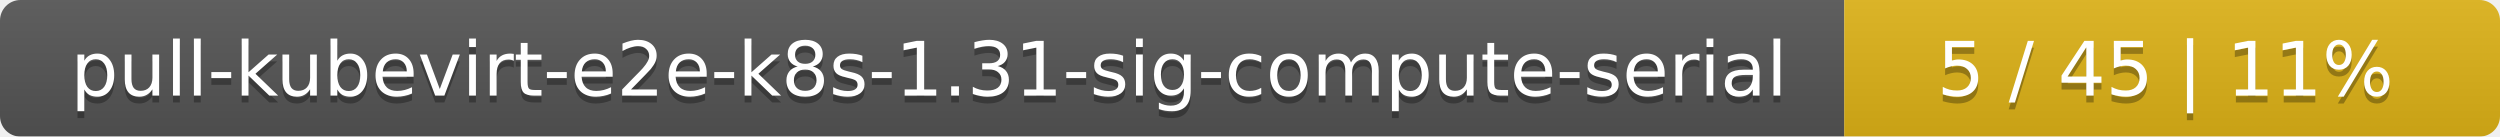
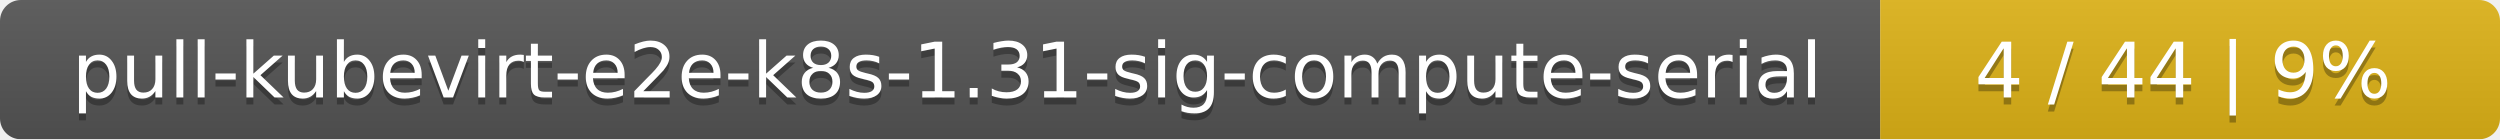
- <svg xmlns="http://www.w3.org/2000/svg" width="366" height="20">
+ <svg xmlns="http://www.w3.org/2000/svg" width="359" height="20">
  <linearGradient id="smooth" x2="0" y2="100%">
    <stop offset="0" stop-color="#bbb" stop-opacity=".1" />
    <stop offset="1" stop-opacity=".1" />
  </linearGradient>
  <mask id="round">
-     <rect width="366" height="20" rx="3" fill="#fff" />
+     <rect width="359" height="20" rx="3" fill="#fff" />
  </mask>
  <g mask="url(#round)">
    <rect width="270" height="20" fill="#555" />
-     <rect x="270" width="96" height="20" fill="#dfb317" />
-     <rect width="366" height="20" fill="url(#smooth)" />
+     <rect x="270" width="89" height="20" fill="#dfb317" />
+     <rect width="359" height="20" fill="url(#smooth)" />
  </g>
  <g fill="#fff" text-anchor="middle" font-family="DejaVu Sans,Verdana,Geneva,sans-serif" font-size="11">
    <text x="136" y="15" fill="#010101" fill-opacity=".3">pull-kubevirt-e2e-k8s-1.31-sig-compute-serial</text>
    <text x="136" y="14">pull-kubevirt-e2e-k8s-1.31-sig-compute-serial</text>
-     <text x="317" y="15" fill="#010101" fill-opacity=".3">5 / 45    |    11%</text>
-     <text x="317" y="14">5 / 45    |    11%</text>
+     <text x="313.5" y="15" fill="#010101" fill-opacity=".3">4 / 44    |    9%</text>
+     <text x="313.5" y="14">4 / 44    |    9%</text>
  </g>
</svg>
